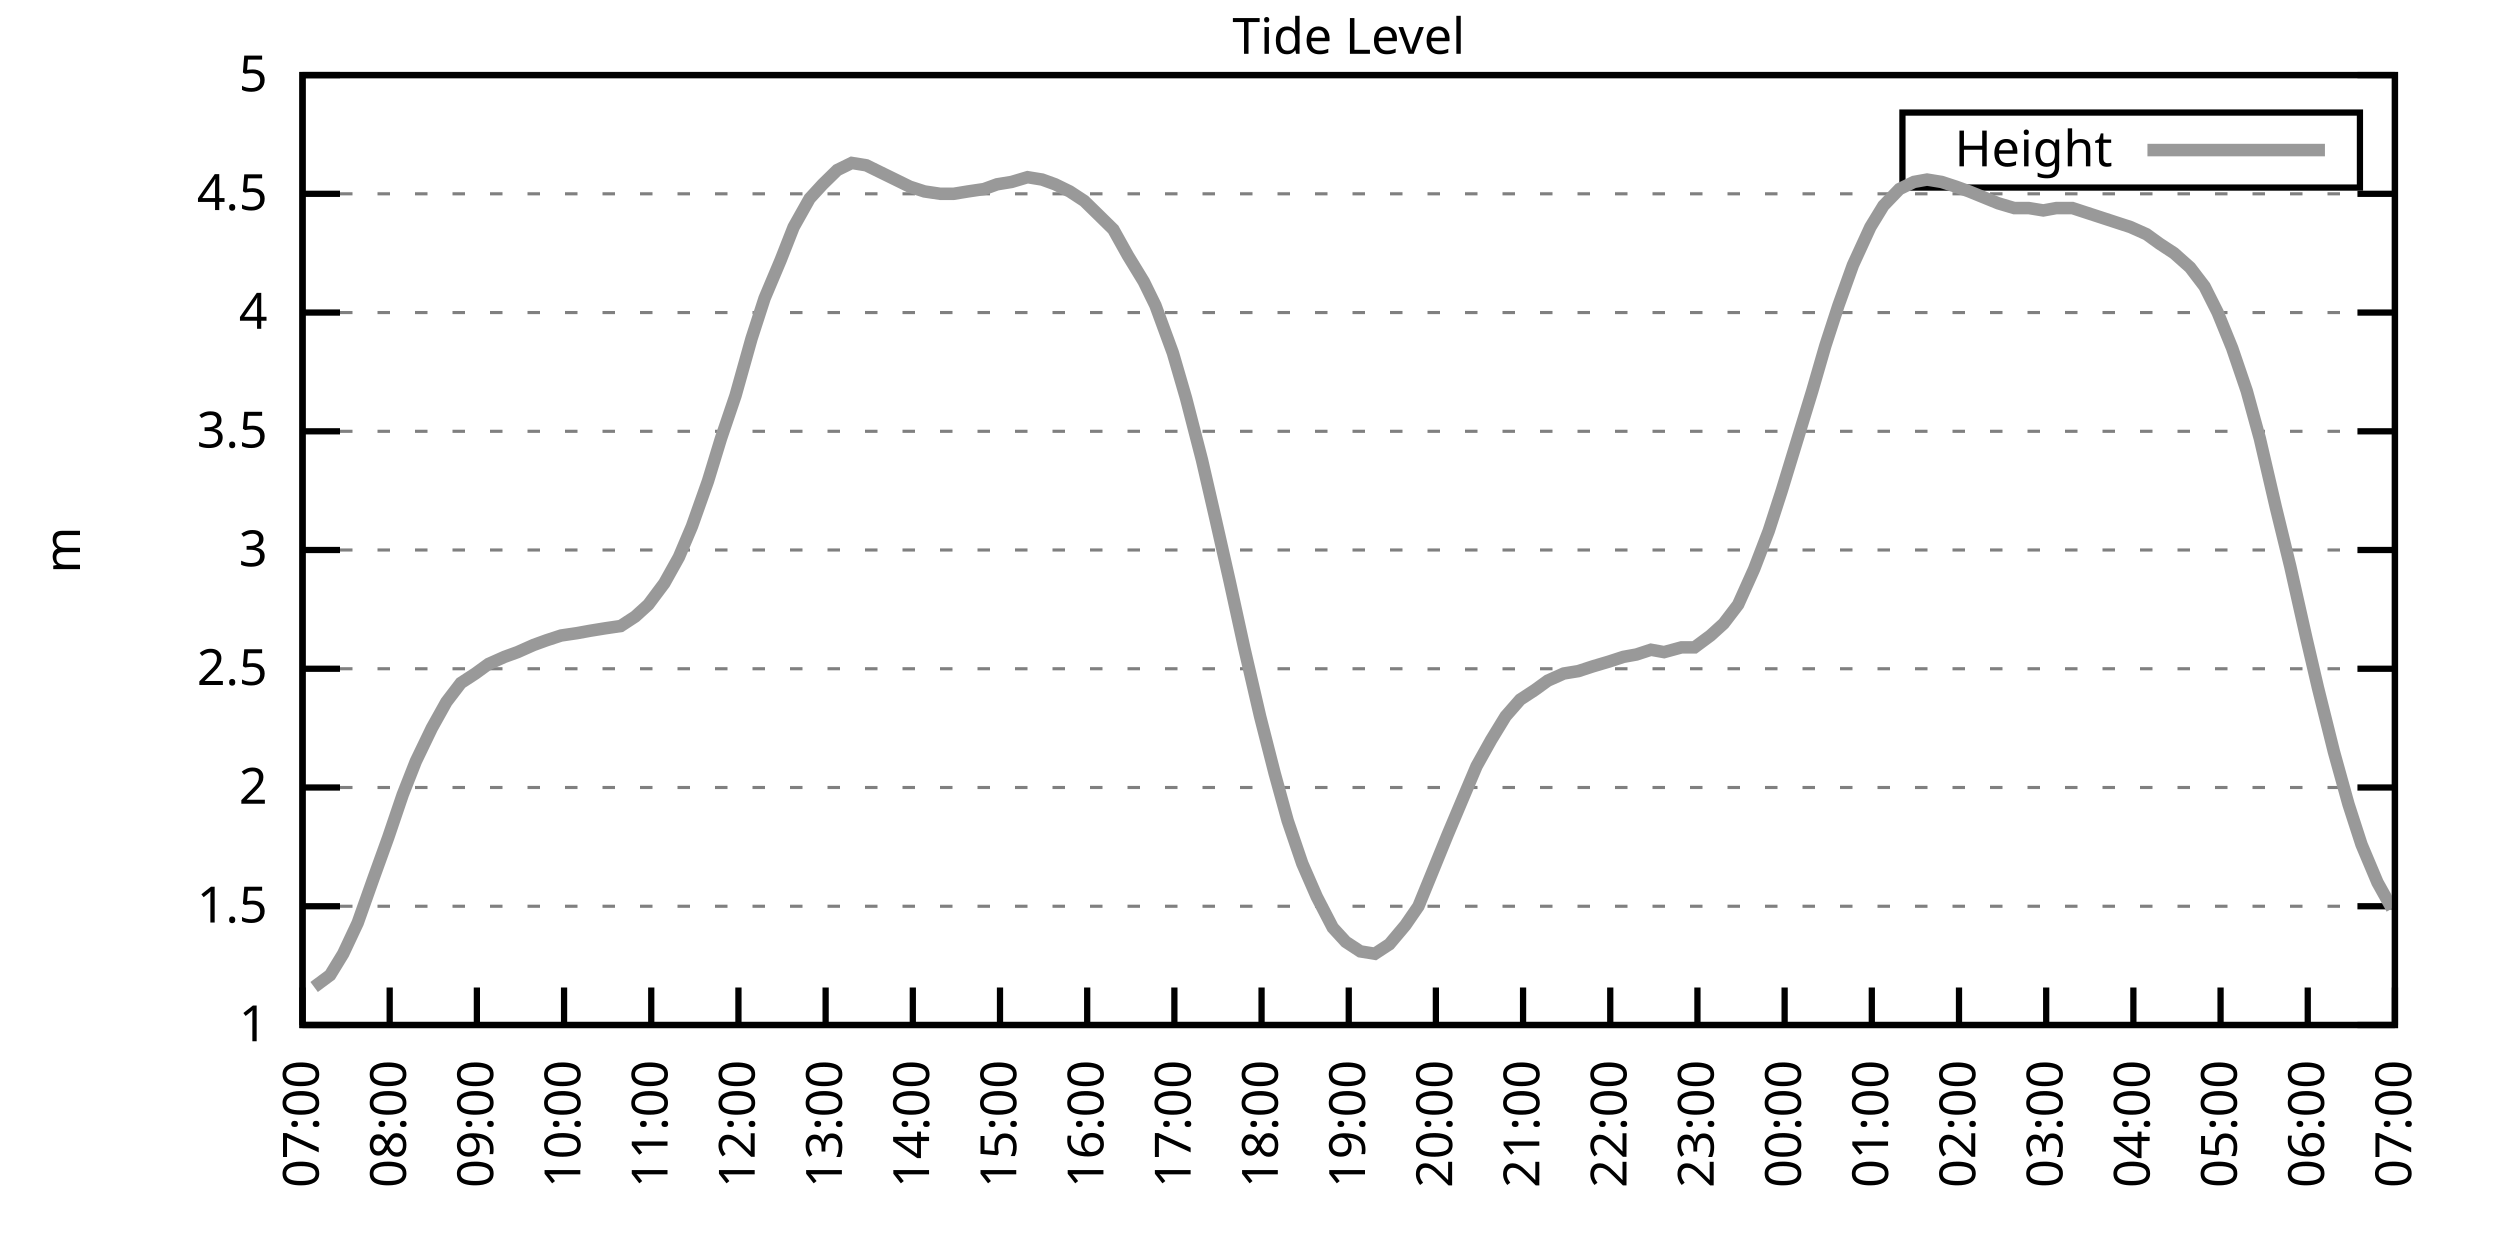
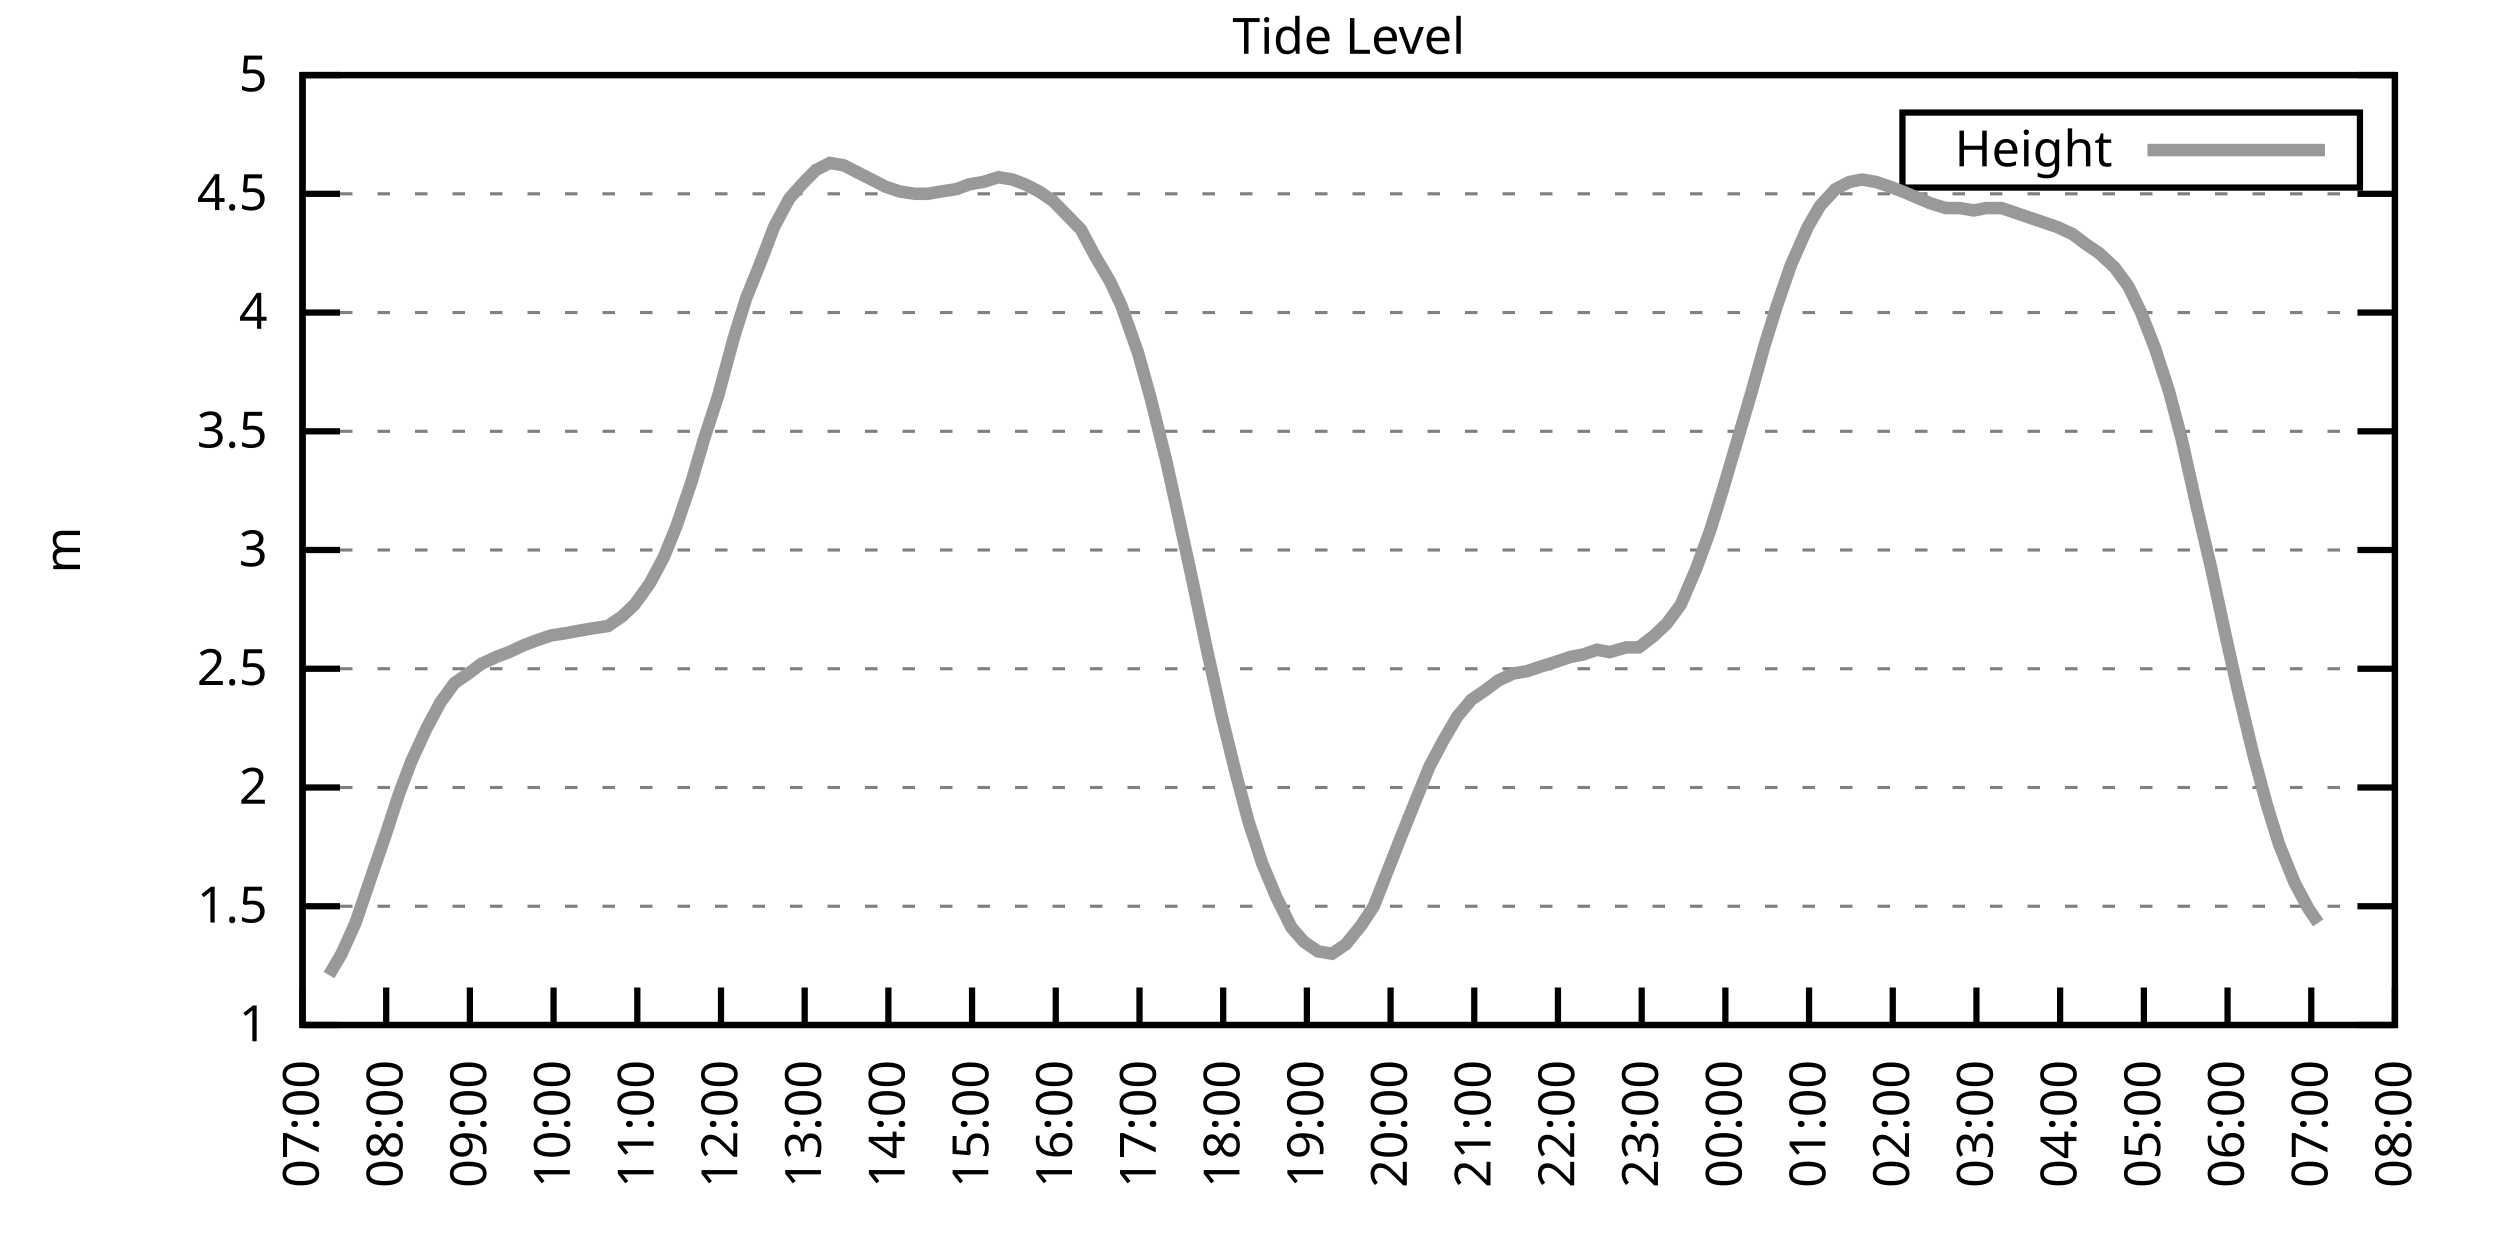
<svg xmlns="http://www.w3.org/2000/svg" xmlns:xlink="http://www.w3.org/1999/xlink" width="400" height="200" viewBox="0 0 400 200">
  <g id="gnuplot_canvas">
    <rect x="0" y="0" width="400" height="200" fill="none" />
    <defs>
      <circle id="gpDot" r="0.5" stroke-width="0.5" stroke="currentColor" />
      <path id="gpPt0" stroke-width="0.333" stroke="currentColor" d="M-1,0 h2 M0,-1 v2" />
      <path id="gpPt1" stroke-width="0.333" stroke="currentColor" d="M-1,-1 L1,1 M1,-1 L-1,1" />
      <path id="gpPt2" stroke-width="0.333" stroke="currentColor" d="M-1,0 L1,0 M0,-1 L0,1 M-1,-1 L1,1 M-1,1 L1,-1" />
      <rect id="gpPt3" stroke-width="0.333" stroke="currentColor" x="-1" y="-1" width="2" height="2" />
      <rect id="gpPt4" stroke-width="0.333" stroke="currentColor" fill="currentColor" x="-1" y="-1" width="2" height="2" />
      <circle id="gpPt5" stroke-width="0.333" stroke="currentColor" cx="0" cy="0" r="1" />
      <use xlink:href="#gpPt5" id="gpPt6" fill="currentColor" stroke="none" />
      <path id="gpPt7" stroke-width="0.333" stroke="currentColor" d="M0,-1.33 L-1.33,0.67 L1.33,0.67 z" />
      <use xlink:href="#gpPt7" id="gpPt8" fill="currentColor" stroke="none" />
      <use xlink:href="#gpPt7" id="gpPt9" stroke="currentColor" transform="rotate(180)" />
      <use xlink:href="#gpPt9" id="gpPt10" fill="currentColor" stroke="none" />
      <use xlink:href="#gpPt3" id="gpPt11" stroke="currentColor" transform="rotate(45)" />
      <use xlink:href="#gpPt11" id="gpPt12" fill="currentColor" stroke="none" />
      <path id="gpPt13" stroke-width="0.333" stroke="currentColor" d="M0,1.330 L1.265,0.411 L0.782,-1.067 L-0.782,-1.076 L-1.265,0.411 z" />
      <use xlink:href="#gpPt13" id="gpPt14" fill="currentColor" stroke="none" />
      <filter id="textbox" filterUnits="objectBoundingBox" x="0" y="0" height="1" width="1">
        <feFlood flood-color="white" flood-opacity="1" result="bgnd" />
        <feComposite in="SourceGraphic" in2="bgnd" operator="atop" />
      </filter>
      <filter id="greybox" filterUnits="objectBoundingBox" x="0" y="0" height="1" width="1">
        <feFlood flood-color="lightgrey" flood-opacity="1" result="grey" />
        <feComposite in="SourceGraphic" in2="grey" operator="atop" />
      </filter>
    </defs>
    <g fill="none" color="white" stroke="currentColor" stroke-width="1.00" stroke-linecap="butt" stroke-linejoin="miter">
</g>
    <g fill="none" color="black" stroke="currentColor" stroke-width="1.00" stroke-linecap="butt" stroke-linejoin="miter">
      <g stroke="none" shape-rendering="crispEdges">
        <polygon fill="rgb(255, 255, 255)" points="48.40,164.00 383.18,164.00 383.18,12.02 48.40,12.02 " />
      </g>
    </g>
    <g fill="none" color="black" stroke="currentColor" stroke-width="1.00" stroke-linecap="butt" stroke-linejoin="miter">
</g>
    <g fill="none" color="black" stroke="black" stroke-width="0.50" stroke-linecap="butt" stroke-linejoin="miter">
</g>
    <g fill="none" color="gray" stroke="currentColor" stroke-width="0.50" stroke-linecap="butt" stroke-linejoin="miter">
      <path stroke="gray" stroke-dasharray="2,4" class="gridline" d="M48.40,164.00 L383.19,164.00  " />
    </g>
    <g fill="none" color="gray" stroke="gray" stroke-width="1.00" stroke-linecap="butt" stroke-linejoin="miter">
</g>
    <g fill="none" color="black" stroke="currentColor" stroke-width="1.00" stroke-linecap="butt" stroke-linejoin="miter">
      <path stroke="black" d="M48.40,164.00 L54.40,164.00 M383.19,164.00 L377.19,164.00  " />
      <g transform="translate(42.80,166.60)" stroke="none" fill="black" font-family="Sans" font-size="8.00" text-anchor="end">
        <text>
          <tspan font-family="Sans"> 1</tspan>
        </text>
      </g>
    </g>
    <g fill="none" color="black" stroke="currentColor" stroke-width="1.00" stroke-linecap="butt" stroke-linejoin="miter">
</g>
    <g fill="none" color="black" stroke="black" stroke-width="0.50" stroke-linecap="butt" stroke-linejoin="miter">
</g>
    <g fill="none" color="gray" stroke="currentColor" stroke-width="0.50" stroke-linecap="butt" stroke-linejoin="miter">
      <path stroke="gray" stroke-dasharray="2,4" class="gridline" d="M48.40,145.00 L383.19,145.00  " />
    </g>
    <g fill="none" color="gray" stroke="gray" stroke-width="1.00" stroke-linecap="butt" stroke-linejoin="miter">
</g>
    <g fill="none" color="black" stroke="currentColor" stroke-width="1.00" stroke-linecap="butt" stroke-linejoin="miter">
      <path stroke="black" d="M48.40,145.00 L54.40,145.00 M383.19,145.00 L377.19,145.00  " />
      <g transform="translate(42.80,147.60)" stroke="none" fill="black" font-family="Sans" font-size="8.00" text-anchor="end">
        <text>
          <tspan font-family="Sans"> 1.5</tspan>
        </text>
      </g>
    </g>
    <g fill="none" color="black" stroke="currentColor" stroke-width="1.00" stroke-linecap="butt" stroke-linejoin="miter">
</g>
    <g fill="none" color="black" stroke="black" stroke-width="0.50" stroke-linecap="butt" stroke-linejoin="miter">
</g>
    <g fill="none" color="gray" stroke="currentColor" stroke-width="0.50" stroke-linecap="butt" stroke-linejoin="miter">
      <path stroke="gray" stroke-dasharray="2,4" class="gridline" d="M48.40,126.00 L383.19,126.00  " />
    </g>
    <g fill="none" color="gray" stroke="gray" stroke-width="1.00" stroke-linecap="butt" stroke-linejoin="miter">
</g>
    <g fill="none" color="black" stroke="currentColor" stroke-width="1.00" stroke-linecap="butt" stroke-linejoin="miter">
      <path stroke="black" d="M48.40,126.00 L54.40,126.00 M383.19,126.00 L377.19,126.00  " />
      <g transform="translate(42.80,128.60)" stroke="none" fill="black" font-family="Sans" font-size="8.00" text-anchor="end">
        <text>
          <tspan font-family="Sans"> 2</tspan>
        </text>
      </g>
    </g>
    <g fill="none" color="black" stroke="currentColor" stroke-width="1.00" stroke-linecap="butt" stroke-linejoin="miter">
</g>
    <g fill="none" color="black" stroke="black" stroke-width="0.50" stroke-linecap="butt" stroke-linejoin="miter">
</g>
    <g fill="none" color="gray" stroke="currentColor" stroke-width="0.50" stroke-linecap="butt" stroke-linejoin="miter">
      <path stroke="gray" stroke-dasharray="2,4" class="gridline" d="M48.40,107.00 L383.19,107.00  " />
    </g>
    <g fill="none" color="gray" stroke="gray" stroke-width="1.00" stroke-linecap="butt" stroke-linejoin="miter">
</g>
    <g fill="none" color="black" stroke="currentColor" stroke-width="1.00" stroke-linecap="butt" stroke-linejoin="miter">
      <path stroke="black" d="M48.40,107.00 L54.40,107.00 M383.19,107.00 L377.19,107.00  " />
      <g transform="translate(42.80,109.60)" stroke="none" fill="black" font-family="Sans" font-size="8.00" text-anchor="end">
        <text>
          <tspan font-family="Sans"> 2.5</tspan>
        </text>
      </g>
    </g>
    <g fill="none" color="black" stroke="currentColor" stroke-width="1.00" stroke-linecap="butt" stroke-linejoin="miter">
</g>
    <g fill="none" color="black" stroke="black" stroke-width="0.50" stroke-linecap="butt" stroke-linejoin="miter">
</g>
    <g fill="none" color="gray" stroke="currentColor" stroke-width="0.50" stroke-linecap="butt" stroke-linejoin="miter">
      <path stroke="gray" stroke-dasharray="2,4" class="gridline" d="M48.40,88.00 L383.19,88.00  " />
    </g>
    <g fill="none" color="gray" stroke="gray" stroke-width="1.00" stroke-linecap="butt" stroke-linejoin="miter">
</g>
    <g fill="none" color="black" stroke="currentColor" stroke-width="1.00" stroke-linecap="butt" stroke-linejoin="miter">
      <path stroke="black" d="M48.40,88.00 L54.40,88.00 M383.19,88.00 L377.19,88.00  " />
      <g transform="translate(42.80,90.60)" stroke="none" fill="black" font-family="Sans" font-size="8.00" text-anchor="end">
        <text>
          <tspan font-family="Sans"> 3</tspan>
        </text>
      </g>
    </g>
    <g fill="none" color="black" stroke="currentColor" stroke-width="1.00" stroke-linecap="butt" stroke-linejoin="miter">
</g>
    <g fill="none" color="black" stroke="black" stroke-width="0.50" stroke-linecap="butt" stroke-linejoin="miter">
</g>
    <g fill="none" color="gray" stroke="currentColor" stroke-width="0.50" stroke-linecap="butt" stroke-linejoin="miter">
      <path stroke="gray" stroke-dasharray="2,4" class="gridline" d="M48.40,69.01 L383.19,69.01  " />
    </g>
    <g fill="none" color="gray" stroke="gray" stroke-width="1.00" stroke-linecap="butt" stroke-linejoin="miter">
</g>
    <g fill="none" color="black" stroke="currentColor" stroke-width="1.00" stroke-linecap="butt" stroke-linejoin="miter">
      <path stroke="black" d="M48.40,69.01 L54.40,69.01 M383.19,69.01 L377.19,69.01  " />
      <g transform="translate(42.80,71.61)" stroke="none" fill="black" font-family="Sans" font-size="8.00" text-anchor="end">
        <text>
          <tspan font-family="Sans"> 3.5</tspan>
        </text>
      </g>
    </g>
    <g fill="none" color="black" stroke="currentColor" stroke-width="1.00" stroke-linecap="butt" stroke-linejoin="miter">
</g>
    <g fill="none" color="black" stroke="black" stroke-width="0.50" stroke-linecap="butt" stroke-linejoin="miter">
</g>
    <g fill="none" color="gray" stroke="currentColor" stroke-width="0.50" stroke-linecap="butt" stroke-linejoin="miter">
      <path stroke="gray" stroke-dasharray="2,4" class="gridline" d="M48.40,50.01 L383.19,50.01  " />
    </g>
    <g fill="none" color="gray" stroke="gray" stroke-width="1.00" stroke-linecap="butt" stroke-linejoin="miter">
</g>
    <g fill="none" color="black" stroke="currentColor" stroke-width="1.00" stroke-linecap="butt" stroke-linejoin="miter">
      <path stroke="black" d="M48.40,50.01 L54.40,50.01 M383.19,50.01 L377.19,50.01  " />
      <g transform="translate(42.80,52.61)" stroke="none" fill="black" font-family="Sans" font-size="8.00" text-anchor="end">
        <text>
          <tspan font-family="Sans"> 4</tspan>
        </text>
      </g>
    </g>
    <g fill="none" color="black" stroke="currentColor" stroke-width="1.00" stroke-linecap="butt" stroke-linejoin="miter">
</g>
    <g fill="none" color="black" stroke="black" stroke-width="0.50" stroke-linecap="butt" stroke-linejoin="miter">
</g>
    <g fill="none" color="gray" stroke="currentColor" stroke-width="0.50" stroke-linecap="butt" stroke-linejoin="miter">
      <path stroke="gray" stroke-dasharray="2,4" class="gridline" d="M48.40,31.01 L383.19,31.01  " />
    </g>
    <g fill="none" color="gray" stroke="gray" stroke-width="1.00" stroke-linecap="butt" stroke-linejoin="miter">
</g>
    <g fill="none" color="black" stroke="currentColor" stroke-width="1.00" stroke-linecap="butt" stroke-linejoin="miter">
      <path stroke="black" d="M48.40,31.01 L54.40,31.01 M383.19,31.01 L377.19,31.01  " />
      <g transform="translate(42.80,33.61)" stroke="none" fill="black" font-family="Sans" font-size="8.00" text-anchor="end">
        <text>
          <tspan font-family="Sans"> 4.5</tspan>
        </text>
      </g>
    </g>
    <g fill="none" color="black" stroke="currentColor" stroke-width="1.00" stroke-linecap="butt" stroke-linejoin="miter">
</g>
    <g fill="none" color="black" stroke="black" stroke-width="0.50" stroke-linecap="butt" stroke-linejoin="miter">
</g>
    <g fill="none" color="gray" stroke="currentColor" stroke-width="0.50" stroke-linecap="butt" stroke-linejoin="miter">
      <path stroke="gray" stroke-dasharray="2,4" class="gridline" d="M48.40,12.01 L383.19,12.01  " />
    </g>
    <g fill="none" color="gray" stroke="gray" stroke-width="1.00" stroke-linecap="butt" stroke-linejoin="miter">
</g>
    <g fill="none" color="black" stroke="currentColor" stroke-width="1.00" stroke-linecap="butt" stroke-linejoin="miter">
      <path stroke="black" d="M48.40,12.01 L54.40,12.01 M383.19,12.01 L377.19,12.01  " />
      <g transform="translate(42.80,14.61)" stroke="none" fill="black" font-family="Sans" font-size="8.00" text-anchor="end">
        <text>
          <tspan font-family="Sans"> 5</tspan>
        </text>
      </g>
    </g>
    <g fill="none" color="black" stroke="currentColor" stroke-width="1.00" stroke-linecap="butt" stroke-linejoin="miter">
      <path stroke="black" d="M48.40,164.00 L48.40,158.00  " />
      <g transform="translate(51.00,169.60) rotate(270.00)" stroke="none" fill="black" font-family="Sans" font-size="8.00" text-anchor="end">
        <text>
          <tspan font-family="Sans">07:00</tspan>
        </text>
      </g>
    </g>
    <g fill="none" color="black" stroke="currentColor" stroke-width="1.00" stroke-linecap="butt" stroke-linejoin="miter">
-       <path stroke="black" d="M62.35,164.00 L62.35,158.00  " />
-       <g transform="translate(64.95,169.60) rotate(270.00)" stroke="none" fill="black" font-family="Sans" font-size="8.00" text-anchor="end">
+       <path stroke="black" d="M61.79,164.00 L61.79,158.00  " />
+       <g transform="translate(64.39,169.60) rotate(270.00)" stroke="none" fill="black" font-family="Sans" font-size="8.00" text-anchor="end">
        <text>
          <tspan font-family="Sans">08:00</tspan>
        </text>
      </g>
    </g>
    <g fill="none" color="black" stroke="currentColor" stroke-width="1.00" stroke-linecap="butt" stroke-linejoin="miter">
-       <path stroke="black" d="M76.30,164.00 L76.30,158.00  " />
-       <g transform="translate(78.90,169.60) rotate(270.00)" stroke="none" fill="black" font-family="Sans" font-size="8.00" text-anchor="end">
+       <path stroke="black" d="M75.18,164.00 L75.18,158.00  " />
+       <g transform="translate(77.78,169.60) rotate(270.00)" stroke="none" fill="black" font-family="Sans" font-size="8.00" text-anchor="end">
        <text>
          <tspan font-family="Sans">09:00</tspan>
        </text>
      </g>
    </g>
    <g fill="none" color="black" stroke="currentColor" stroke-width="1.00" stroke-linecap="butt" stroke-linejoin="miter">
-       <path stroke="black" d="M90.25,164.00 L90.25,158.00  " />
-       <g transform="translate(92.85,169.60) rotate(270.00)" stroke="none" fill="black" font-family="Sans" font-size="8.00" text-anchor="end">
+       <path stroke="black" d="M88.57,164.00 L88.57,158.00  " />
+       <g transform="translate(91.17,169.60) rotate(270.00)" stroke="none" fill="black" font-family="Sans" font-size="8.00" text-anchor="end">
        <text>
          <tspan font-family="Sans">10:00</tspan>
        </text>
      </g>
    </g>
    <g fill="none" color="black" stroke="currentColor" stroke-width="1.00" stroke-linecap="butt" stroke-linejoin="miter">
-       <path stroke="black" d="M104.20,164.00 L104.20,158.00  " />
-       <g transform="translate(106.80,169.60) rotate(270.00)" stroke="none" fill="black" font-family="Sans" font-size="8.00" text-anchor="end">
+       <path stroke="black" d="M101.97,164.00 L101.97,158.00  " />
+       <g transform="translate(104.57,169.60) rotate(270.00)" stroke="none" fill="black" font-family="Sans" font-size="8.00" text-anchor="end">
        <text>
          <tspan font-family="Sans">11:00</tspan>
        </text>
      </g>
    </g>
    <g fill="none" color="black" stroke="currentColor" stroke-width="1.00" stroke-linecap="butt" stroke-linejoin="miter">
-       <path stroke="black" d="M118.15,164.00 L118.15,158.00  " />
-       <g transform="translate(120.75,169.60) rotate(270.00)" stroke="none" fill="black" font-family="Sans" font-size="8.00" text-anchor="end">
+       <path stroke="black" d="M115.36,164.00 L115.36,158.00  " />
+       <g transform="translate(117.96,169.60) rotate(270.00)" stroke="none" fill="black" font-family="Sans" font-size="8.00" text-anchor="end">
        <text>
          <tspan font-family="Sans">12:00</tspan>
        </text>
      </g>
    </g>
    <g fill="none" color="black" stroke="currentColor" stroke-width="1.00" stroke-linecap="butt" stroke-linejoin="miter">
-       <path stroke="black" d="M132.10,164.00 L132.10,158.00  " />
-       <g transform="translate(134.70,169.60) rotate(270.00)" stroke="none" fill="black" font-family="Sans" font-size="8.00" text-anchor="end">
+       <path stroke="black" d="M128.75,164.00 L128.75,158.00  " />
+       <g transform="translate(131.35,169.60) rotate(270.00)" stroke="none" fill="black" font-family="Sans" font-size="8.00" text-anchor="end">
        <text>
          <tspan font-family="Sans">13:00</tspan>
        </text>
      </g>
    </g>
    <g fill="none" color="black" stroke="currentColor" stroke-width="1.00" stroke-linecap="butt" stroke-linejoin="miter">
-       <path stroke="black" d="M146.05,164.00 L146.05,158.00  " />
-       <g transform="translate(148.65,169.60) rotate(270.00)" stroke="none" fill="black" font-family="Sans" font-size="8.00" text-anchor="end">
+       <path stroke="black" d="M142.14,164.00 L142.14,158.00  " />
+       <g transform="translate(144.74,169.60) rotate(270.00)" stroke="none" fill="black" font-family="Sans" font-size="8.00" text-anchor="end">
        <text>
          <tspan font-family="Sans">14:00</tspan>
        </text>
      </g>
    </g>
    <g fill="none" color="black" stroke="currentColor" stroke-width="1.00" stroke-linecap="butt" stroke-linejoin="miter">
-       <path stroke="black" d="M160.00,164.00 L160.00,158.00  " />
-       <g transform="translate(162.60,169.60) rotate(270.00)" stroke="none" fill="black" font-family="Sans" font-size="8.00" text-anchor="end">
+       <path stroke="black" d="M155.53,164.00 L155.53,158.00  " />
+       <g transform="translate(158.13,169.60) rotate(270.00)" stroke="none" fill="black" font-family="Sans" font-size="8.00" text-anchor="end">
        <text>
          <tspan font-family="Sans">15:00</tspan>
        </text>
      </g>
    </g>
    <g fill="none" color="black" stroke="currentColor" stroke-width="1.00" stroke-linecap="butt" stroke-linejoin="miter">
-       <path stroke="black" d="M173.95,164.00 L173.95,158.00  " />
-       <g transform="translate(176.55,169.60) rotate(270.00)" stroke="none" fill="black" font-family="Sans" font-size="8.00" text-anchor="end">
+       <path stroke="black" d="M168.92,164.00 L168.92,158.00  " />
+       <g transform="translate(171.52,169.60) rotate(270.00)" stroke="none" fill="black" font-family="Sans" font-size="8.00" text-anchor="end">
        <text>
          <tspan font-family="Sans">16:00</tspan>
        </text>
      </g>
    </g>
    <g fill="none" color="black" stroke="currentColor" stroke-width="1.00" stroke-linecap="butt" stroke-linejoin="miter">
-       <path stroke="black" d="M187.90,164.00 L187.90,158.00  " />
-       <g transform="translate(190.50,169.60) rotate(270.00)" stroke="none" fill="black" font-family="Sans" font-size="8.00" text-anchor="end">
+       <path stroke="black" d="M182.32,164.00 L182.32,158.00  " />
+       <g transform="translate(184.92,169.60) rotate(270.00)" stroke="none" fill="black" font-family="Sans" font-size="8.00" text-anchor="end">
        <text>
          <tspan font-family="Sans">17:00</tspan>
        </text>
      </g>
    </g>
    <g fill="none" color="black" stroke="currentColor" stroke-width="1.00" stroke-linecap="butt" stroke-linejoin="miter">
-       <path stroke="black" d="M201.85,164.00 L201.85,158.00  " />
-       <g transform="translate(204.45,169.60) rotate(270.00)" stroke="none" fill="black" font-family="Sans" font-size="8.00" text-anchor="end">
+       <path stroke="black" d="M195.71,164.00 L195.71,158.00  " />
+       <g transform="translate(198.31,169.60) rotate(270.00)" stroke="none" fill="black" font-family="Sans" font-size="8.00" text-anchor="end">
        <text>
          <tspan font-family="Sans">18:00</tspan>
        </text>
      </g>
    </g>
    <g fill="none" color="black" stroke="currentColor" stroke-width="1.00" stroke-linecap="butt" stroke-linejoin="miter">
-       <path stroke="black" d="M215.80,164.00 L215.80,158.00  " />
-       <g transform="translate(218.40,169.60) rotate(270.00)" stroke="none" fill="black" font-family="Sans" font-size="8.00" text-anchor="end">
+       <path stroke="black" d="M209.10,164.00 L209.10,158.00  " />
+       <g transform="translate(211.70,169.60) rotate(270.00)" stroke="none" fill="black" font-family="Sans" font-size="8.00" text-anchor="end">
        <text>
          <tspan font-family="Sans">19:00</tspan>
        </text>
      </g>
    </g>
    <g fill="none" color="black" stroke="currentColor" stroke-width="1.00" stroke-linecap="butt" stroke-linejoin="miter">
-       <path stroke="black" d="M229.74,164.00 L229.74,158.00  " />
-       <g transform="translate(232.34,169.60) rotate(270.00)" stroke="none" fill="black" font-family="Sans" font-size="8.00" text-anchor="end">
+       <path stroke="black" d="M222.49,164.00 L222.49,158.00  " />
+       <g transform="translate(225.09,169.60) rotate(270.00)" stroke="none" fill="black" font-family="Sans" font-size="8.00" text-anchor="end">
        <text>
          <tspan font-family="Sans">20:00</tspan>
        </text>
      </g>
    </g>
    <g fill="none" color="black" stroke="currentColor" stroke-width="1.00" stroke-linecap="butt" stroke-linejoin="miter">
-       <path stroke="black" d="M243.69,164.00 L243.69,158.00  " />
-       <g transform="translate(246.29,169.60) rotate(270.00)" stroke="none" fill="black" font-family="Sans" font-size="8.00" text-anchor="end">
+       <path stroke="black" d="M235.88,164.00 L235.88,158.00  " />
+       <g transform="translate(238.48,169.60) rotate(270.00)" stroke="none" fill="black" font-family="Sans" font-size="8.00" text-anchor="end">
        <text>
          <tspan font-family="Sans">21:00</tspan>
        </text>
      </g>
    </g>
    <g fill="none" color="black" stroke="currentColor" stroke-width="1.00" stroke-linecap="butt" stroke-linejoin="miter">
-       <path stroke="black" d="M257.64,164.00 L257.64,158.00  " />
-       <g transform="translate(260.24,169.60) rotate(270.00)" stroke="none" fill="black" font-family="Sans" font-size="8.00" text-anchor="end">
+       <path stroke="black" d="M249.27,164.00 L249.27,158.00  " />
+       <g transform="translate(251.87,169.60) rotate(270.00)" stroke="none" fill="black" font-family="Sans" font-size="8.00" text-anchor="end">
        <text>
          <tspan font-family="Sans">22:00</tspan>
        </text>
      </g>
    </g>
    <g fill="none" color="black" stroke="currentColor" stroke-width="1.00" stroke-linecap="butt" stroke-linejoin="miter">
-       <path stroke="black" d="M271.59,164.00 L271.59,158.00  " />
-       <g transform="translate(274.19,169.60) rotate(270.00)" stroke="none" fill="black" font-family="Sans" font-size="8.00" text-anchor="end">
+       <path stroke="black" d="M262.67,164.00 L262.67,158.00  " />
+       <g transform="translate(265.27,169.60) rotate(270.00)" stroke="none" fill="black" font-family="Sans" font-size="8.00" text-anchor="end">
        <text>
          <tspan font-family="Sans">23:00</tspan>
        </text>
      </g>
    </g>
    <g fill="none" color="black" stroke="currentColor" stroke-width="1.00" stroke-linecap="butt" stroke-linejoin="miter">
-       <path stroke="black" d="M285.54,164.00 L285.54,158.00  " />
-       <g transform="translate(288.14,169.60) rotate(270.00)" stroke="none" fill="black" font-family="Sans" font-size="8.00" text-anchor="end">
+       <path stroke="black" d="M276.06,164.00 L276.06,158.00  " />
+       <g transform="translate(278.66,169.60) rotate(270.00)" stroke="none" fill="black" font-family="Sans" font-size="8.00" text-anchor="end">
        <text>
          <tspan font-family="Sans">00:00</tspan>
        </text>
      </g>
    </g>
    <g fill="none" color="black" stroke="currentColor" stroke-width="1.00" stroke-linecap="butt" stroke-linejoin="miter">
-       <path stroke="black" d="M299.49,164.00 L299.49,158.00  " />
-       <g transform="translate(302.09,169.60) rotate(270.00)" stroke="none" fill="black" font-family="Sans" font-size="8.00" text-anchor="end">
+       <path stroke="black" d="M289.45,164.00 L289.45,158.00  " />
+       <g transform="translate(292.05,169.60) rotate(270.00)" stroke="none" fill="black" font-family="Sans" font-size="8.00" text-anchor="end">
        <text>
          <tspan font-family="Sans">01:00</tspan>
        </text>
      </g>
    </g>
    <g fill="none" color="black" stroke="currentColor" stroke-width="1.00" stroke-linecap="butt" stroke-linejoin="miter">
-       <path stroke="black" d="M313.44,164.00 L313.44,158.00  " />
-       <g transform="translate(316.04,169.60) rotate(270.00)" stroke="none" fill="black" font-family="Sans" font-size="8.00" text-anchor="end">
+       <path stroke="black" d="M302.84,164.00 L302.84,158.00  " />
+       <g transform="translate(305.44,169.60) rotate(270.00)" stroke="none" fill="black" font-family="Sans" font-size="8.00" text-anchor="end">
        <text>
          <tspan font-family="Sans">02:00</tspan>
        </text>
      </g>
    </g>
    <g fill="none" color="black" stroke="currentColor" stroke-width="1.00" stroke-linecap="butt" stroke-linejoin="miter">
-       <path stroke="black" d="M327.39,164.00 L327.39,158.00  " />
-       <g transform="translate(329.99,169.60) rotate(270.00)" stroke="none" fill="black" font-family="Sans" font-size="8.00" text-anchor="end">
+       <path stroke="black" d="M316.23,164.00 L316.23,158.00  " />
+       <g transform="translate(318.83,169.60) rotate(270.00)" stroke="none" fill="black" font-family="Sans" font-size="8.00" text-anchor="end">
        <text>
          <tspan font-family="Sans">03:00</tspan>
        </text>
      </g>
    </g>
    <g fill="none" color="black" stroke="currentColor" stroke-width="1.00" stroke-linecap="butt" stroke-linejoin="miter">
-       <path stroke="black" d="M341.34,164.00 L341.34,158.00  " />
-       <g transform="translate(343.94,169.60) rotate(270.00)" stroke="none" fill="black" font-family="Sans" font-size="8.00" text-anchor="end">
+       <path stroke="black" d="M329.62,164.00 L329.62,158.00  " />
+       <g transform="translate(332.22,169.60) rotate(270.00)" stroke="none" fill="black" font-family="Sans" font-size="8.00" text-anchor="end">
        <text>
          <tspan font-family="Sans">04:00</tspan>
        </text>
      </g>
    </g>
    <g fill="none" color="black" stroke="currentColor" stroke-width="1.00" stroke-linecap="butt" stroke-linejoin="miter">
-       <path stroke="black" d="M355.29,164.00 L355.29,158.00  " />
-       <g transform="translate(357.89,169.60) rotate(270.00)" stroke="none" fill="black" font-family="Sans" font-size="8.00" text-anchor="end">
+       <path stroke="black" d="M343.02,164.00 L343.02,158.00  " />
+       <g transform="translate(345.62,169.60) rotate(270.00)" stroke="none" fill="black" font-family="Sans" font-size="8.00" text-anchor="end">
        <text>
          <tspan font-family="Sans">05:00</tspan>
        </text>
      </g>
    </g>
    <g fill="none" color="black" stroke="currentColor" stroke-width="1.00" stroke-linecap="butt" stroke-linejoin="miter">
-       <path stroke="black" d="M369.24,164.00 L369.24,158.00  " />
-       <g transform="translate(371.84,169.60) rotate(270.00)" stroke="none" fill="black" font-family="Sans" font-size="8.00" text-anchor="end">
+       <path stroke="black" d="M356.41,164.00 L356.41,158.00  " />
+       <g transform="translate(359.01,169.60) rotate(270.00)" stroke="none" fill="black" font-family="Sans" font-size="8.00" text-anchor="end">
        <text>
          <tspan font-family="Sans">06:00</tspan>
+         </text>
+       </g>
+     </g>
+     <g fill="none" color="black" stroke="currentColor" stroke-width="1.00" stroke-linecap="butt" stroke-linejoin="miter">
+       <path stroke="black" d="M369.80,164.00 L369.80,158.00  " />
+       <g transform="translate(372.40,169.60) rotate(270.00)" stroke="none" fill="black" font-family="Sans" font-size="8.00" text-anchor="end">
+         <text>
+           <tspan font-family="Sans">07:00</tspan>
        </text>
      </g>
    </g>
    <g fill="none" color="black" stroke="currentColor" stroke-width="1.00" stroke-linecap="butt" stroke-linejoin="miter">
      <path stroke="black" d="M383.19,164.00 L383.19,158.00  " />
      <g transform="translate(385.79,169.60) rotate(270.00)" stroke="none" fill="black" font-family="Sans" font-size="8.00" text-anchor="end">
        <text>
-           <tspan font-family="Sans">07:00</tspan>
+           <tspan font-family="Sans">08:00</tspan>
        </text>
      </g>
    </g>
    <g fill="none" color="black" stroke="currentColor" stroke-width="1.00" stroke-linecap="butt" stroke-linejoin="miter">
</g>
    <g fill="none" color="black" stroke="currentColor" stroke-width="1.00" stroke-linecap="butt" stroke-linejoin="miter">
      <path stroke="black" d="M48.40,12.01 L48.40,164.00 L383.19,164.00 L383.19,12.01 L48.40,12.01 Z  " />
    </g>
    <g fill="none" color="black" stroke="currentColor" stroke-width="1.00" stroke-linecap="butt" stroke-linejoin="miter">
</g>
    <g fill="none" color="black" stroke="currentColor" stroke-width="1.00" stroke-linecap="butt" stroke-linejoin="miter">
      <path stroke="black" d="M304.39,30.01 L304.39,18.01 L377.59,18.01 L377.59,30.01 L304.39,30.01 Z  " />
    </g>
    <g id="Tide_level_plot_1">
      <g fill="none" color="white" stroke="black" stroke-width="2.00" stroke-linecap="butt" stroke-linejoin="miter">
</g>
      <g fill="none" color="black" stroke="currentColor" stroke-width="2.00" stroke-linecap="butt" stroke-linejoin="miter">
        <g transform="translate(337.99,26.61)" stroke="none" fill="black" font-family="Sans" font-size="8.00" text-anchor="end">
          <text>
            <tspan font-family="Sans">Height</tspan>
          </text>
        </g>
      </g>
      <g fill="none" color="black" stroke="currentColor" stroke-width="2.00" stroke-linecap="butt" stroke-linejoin="miter">
-         <path stroke="rgb(153, 153, 153)" d="M343.59,24.01 L371.99,24.01 M50.26,157.92 L52.82,156.02 L54.91,152.60 L57.23,147.66 L59.79,140.44 L62.12,133.98   L64.44,127.14 L66.53,121.82 L69.09,116.50 L71.42,112.32 L73.74,109.28 L76.07,107.76 L78.16,106.24 L80.72,105.10   L82.81,104.34 L85.37,103.20 L87.46,102.44 L89.78,101.68 L92.34,101.30 L94.43,100.92 L96.76,100.54 L99.32,100.16   L101.64,98.64 L103.73,96.74 L106.29,93.32 L108.62,89.14 L110.71,84.21 L113.27,76.99 L115.36,70.15 L117.68,63.31   L120.24,54.19 L122.33,47.73 L124.89,41.65 L126.98,36.33 L129.54,31.77 L131.63,29.49 L133.96,27.21 L136.28,26.07   L138.61,26.45 L140.93,27.59 L143.26,28.73 L145.58,29.87 L147.91,30.63 L150.46,31.01 L152.56,31.01 L154.88,30.63   L157.44,30.25 L159.53,29.49 L161.86,29.11 L164.41,28.35 L166.74,28.73 L168.83,29.49 L171.16,30.63 L173.48,32.15   L175.81,34.43 L178.13,36.71 L180.46,40.89 L183.01,45.07 L184.87,48.87 L187.66,56.47 L189.76,63.69 L192.31,73.57   L194.41,82.69 L196.73,92.94 L199.06,103.58 L201.61,114.60 L203.94,123.72 L206.03,131.32 L208.36,138.16 L210.68,143.48   L213.24,148.42 L215.33,150.70 L217.65,152.22 L219.98,152.60 L222.30,151.08 L224.86,148.04 L226.95,145.00 L229.28,139.30   L231.60,133.60 L234.16,127.52 L236.25,122.58 L238.58,118.40 L240.90,114.60 L243.23,111.94 L245.55,110.42 L247.65,108.90   L250.20,107.76 L252.53,107.38 L254.85,106.62 L257.41,105.86 L259.74,105.10 L261.83,104.72 L264.15,103.96 L266.25,104.34   L269.04,103.58 L271.13,103.58 L273.69,101.68 L275.78,99.78 L278.10,96.74 L280.66,91.04 L282.99,84.97 L285.08,78.51   L287.17,71.67 L289.96,62.55 L292.05,55.33 L294.15,48.87 L296.47,42.41 L299.26,36.33 L301.35,32.91 L303.91,30.25   L306.23,29.11 L308.33,28.73 L310.65,29.11 L312.98,29.87 L315.07,30.63 L319.72,32.53 L322.28,33.29 L324.60,33.29   L326.93,33.67 L329.02,33.29 L331.58,33.29 L333.90,34.05 L336.23,34.81 L338.55,35.57 L340.88,36.33 L343.43,37.47   L345.53,38.99 L347.85,40.51 L350.41,42.79 L352.73,45.83 L354.83,50.01 L357.15,55.71 L359.48,62.55 L361.57,70.15   L364.13,81.17 L366.45,90.66 L369.01,102.06 L370.87,110.04 L373.43,120.30 L375.75,128.66 L377.84,135.12 L380.40,141.20   L382.73,145.38  " />
+         <path stroke="rgb(153, 153, 153)" d="M343.59,24.01 L371.99,24.01 M52.64,156.02 L54.65,152.60 L56.88,147.66 L59.34,140.44 L61.57,133.98 L63.80,127.14   L65.81,121.82 L68.26,116.50 L70.50,112.32 L72.73,109.28 L74.96,107.76 L76.97,106.24 L79.42,105.10 L81.43,104.34   L83.89,103.20 L85.90,102.44 L88.13,101.68 L90.58,101.30 L92.59,100.92 L94.82,100.54 L97.28,100.16 L99.51,98.64   L101.52,96.74 L103.98,93.32 L106.21,89.14 L108.22,84.21 L110.67,76.99 L112.68,70.15 L114.91,63.31 L117.37,54.19   L119.38,47.73 L121.83,41.65 L123.84,36.33 L126.29,31.77 L128.30,29.49 L130.54,27.21 L132.77,26.07 L135.00,26.45   L137.23,27.59 L139.46,28.73 L141.69,29.87 L143.93,30.63 L146.38,31.01 L148.39,31.01 L150.62,30.63 L153.08,30.25   L155.09,29.49 L157.32,29.11 L159.77,28.35 L162.01,28.73 L164.01,29.49 L166.25,30.63 L168.48,32.15 L170.71,34.43   L172.94,36.71 L175.17,40.89 L177.63,45.07 L179.41,48.87 L182.09,56.47 L184.10,63.69 L186.56,73.57 L188.57,82.69   L190.80,92.94 L193.03,103.58 L195.48,114.60 L197.72,123.72 L199.73,131.32 L201.96,138.16 L204.19,143.48 L206.64,148.42   L208.65,150.70 L210.88,152.22 L213.12,152.60 L215.35,151.08 L217.80,148.04 L219.81,145.00 L222.04,139.30 L224.28,133.60   L226.73,127.52 L228.74,122.58 L230.97,118.40 L233.20,114.60 L235.44,111.94 L237.67,110.42 L239.68,108.90 L242.13,107.76   L244.36,107.38 L246.60,106.62 L249.05,105.86 L251.28,105.10 L253.29,104.72 L255.52,103.96 L257.53,104.34 L260.21,103.58   L262.22,103.58 L264.67,101.68 L266.68,99.78 L268.92,96.74 L271.37,91.04 L273.60,84.97 L275.61,78.51 L277.62,71.67   L280.30,62.55 L282.31,55.33 L284.32,48.87 L286.55,42.41 L289.23,36.33 L291.23,32.91 L293.69,30.25 L295.92,29.11   L297.93,28.73 L300.16,29.11 L302.39,29.87 L304.40,30.63 L308.87,32.53 L311.32,33.29 L313.55,33.29 L315.79,33.67   L317.79,33.29 L320.25,33.29 L322.48,34.05 L324.71,34.81 L326.95,35.57 L329.18,36.33 L331.63,37.47 L333.64,38.99   L335.87,40.51 L338.33,42.79 L340.56,45.83 L342.57,50.01 L344.80,55.71 L347.03,62.55 L349.04,70.15 L351.50,81.17   L353.73,90.66 L356.18,102.06 L357.97,110.04 L360.42,120.30 L362.66,128.66 L364.66,135.12 L367.12,141.20 L369.35,145.38   L370.91,147.66  " />
      </g>
    </g>
    <g fill="none" color="black" stroke="currentColor" stroke-width="2.00" stroke-linecap="butt" stroke-linejoin="miter">
</g>
    <g fill="none" color="black" stroke="black" stroke-width="1.00" stroke-linecap="butt" stroke-linejoin="miter">
</g>
    <g fill="none" color="black" stroke="currentColor" stroke-width="1.00" stroke-linecap="butt" stroke-linejoin="miter">
      <path stroke="black" d="M48.40,12.01 L48.40,164.00 L383.19,164.00 L383.19,12.01 L48.40,12.01 Z  " />
      <g transform="translate(12.80,88.01) rotate(270.00)" stroke="none" fill="black" font-family="Sans" font-size="8.00" text-anchor="middle">
        <text>
          <tspan font-family="Sans">m</tspan>
        </text>
      </g>
    </g>
    <g fill="none" color="black" stroke="currentColor" stroke-width="1.00" stroke-linecap="butt" stroke-linejoin="miter">
</g>
    <g fill="none" color="black" stroke="currentColor" stroke-width="1.00" stroke-linecap="butt" stroke-linejoin="miter">
      <g transform="translate(215.79,8.61)" stroke="none" fill="black" font-family="Sans" font-size="8.00" text-anchor="middle">
        <text>
          <tspan font-family="Sans">Tide Level</tspan>
        </text>
      </g>
    </g>
    <g fill="none" color="black" stroke="currentColor" stroke-width="1.00" stroke-linecap="butt" stroke-linejoin="miter">
</g>
  </g>
</svg>
